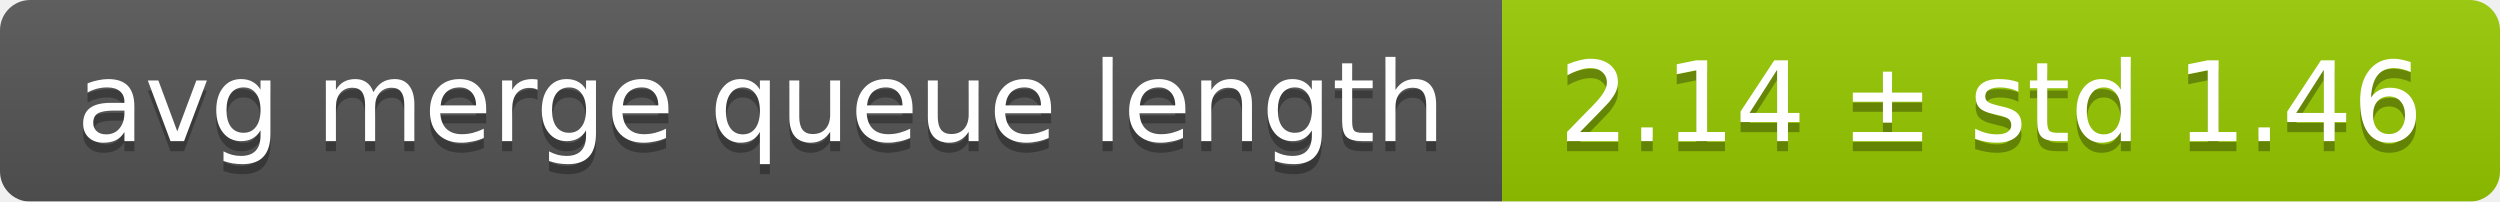
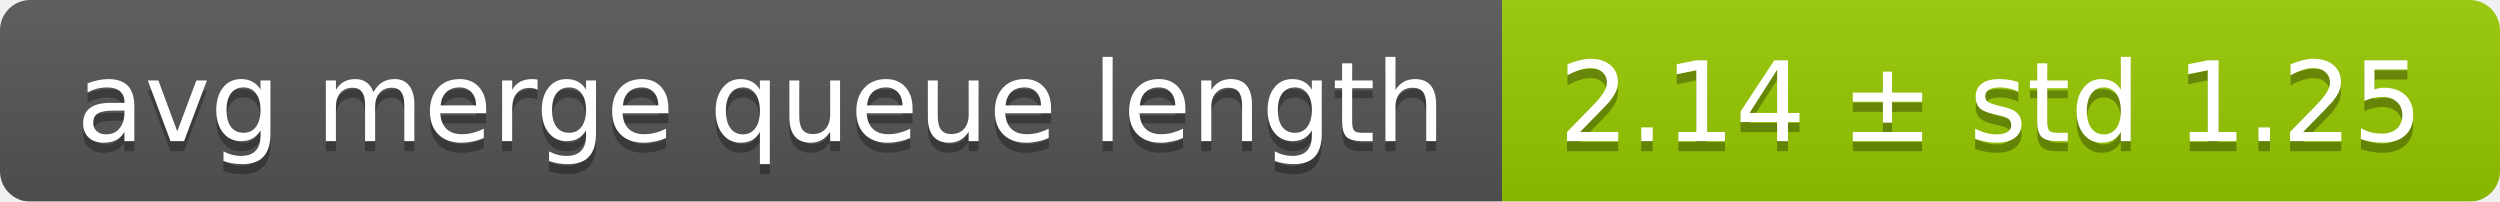
<svg xmlns="http://www.w3.org/2000/svg" width="248" height="20">
  <linearGradient id="smooth" x2="0" y2="100%">
    <stop offset="0" stop-color="#bbb" stop-opacity=".1" />
    <stop offset="1" stop-opacity=".1" />
  </linearGradient>
  <mask id="round">
    <rect width="248" height="20" rx="3" fill="#fff" />
  </mask>
  <g mask="url(#round)">
    <rect width="149" height="20" fill="#555" />
    <rect x="149" width="99" height="20" fill="#97ca00" />
    <rect width="248" height="20" fill="url(#smooth)" />
  </g>
  <g fill="#fff" text-anchor="middle" font-family="DejaVu Sans,Verdana,Geneva,sans-serif" font-size="11">
    <text x="75.5" y="15" fill="#010101" fill-opacity=".3">avg merge queue length</text>
    <text x="75.5" y="14">avg merge queue length</text>
-     <text x="197.5" y="15" fill="#010101" fill-opacity=".3">2.14 ± std 1.46</text>
-     <text x="197.5" y="14">2.14 ± std 1.46</text>
+     <text x="197.5" y="15" fill="#010101" fill-opacity=".3">2.14 ± std 1.25</text>
+     <text x="197.5" y="14">2.14 ± std 1.25</text>
  </g>
</svg>
